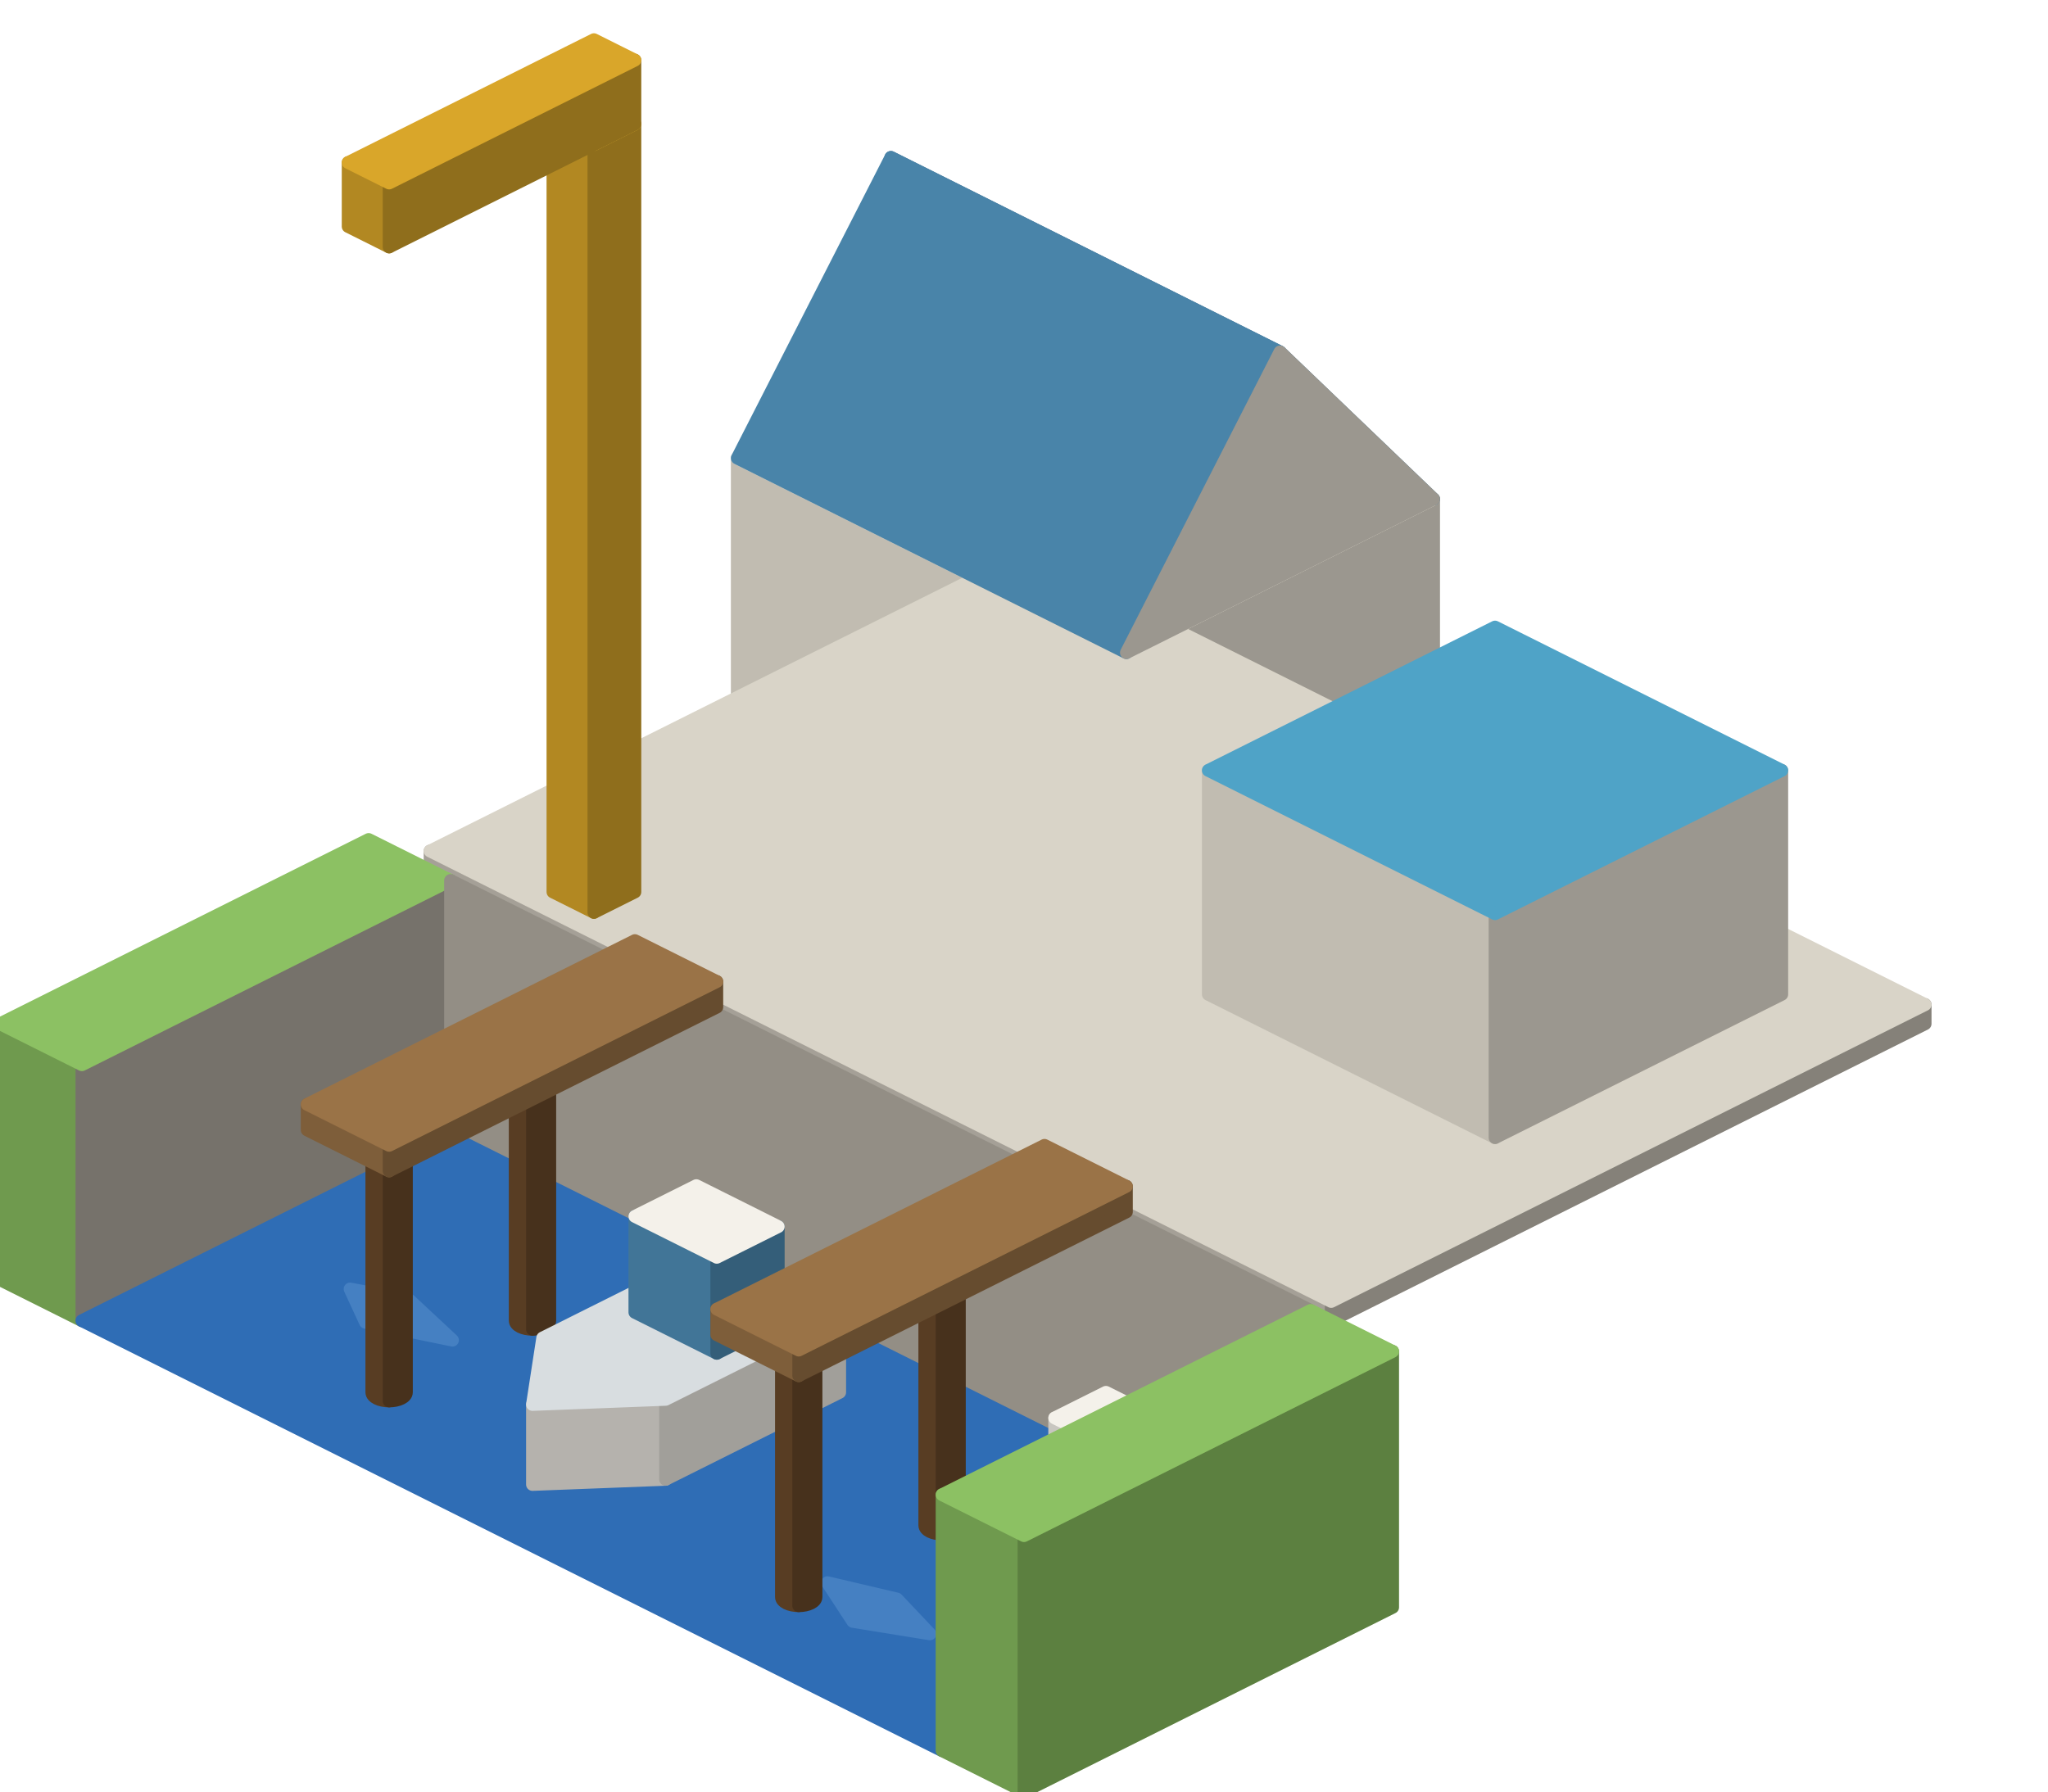
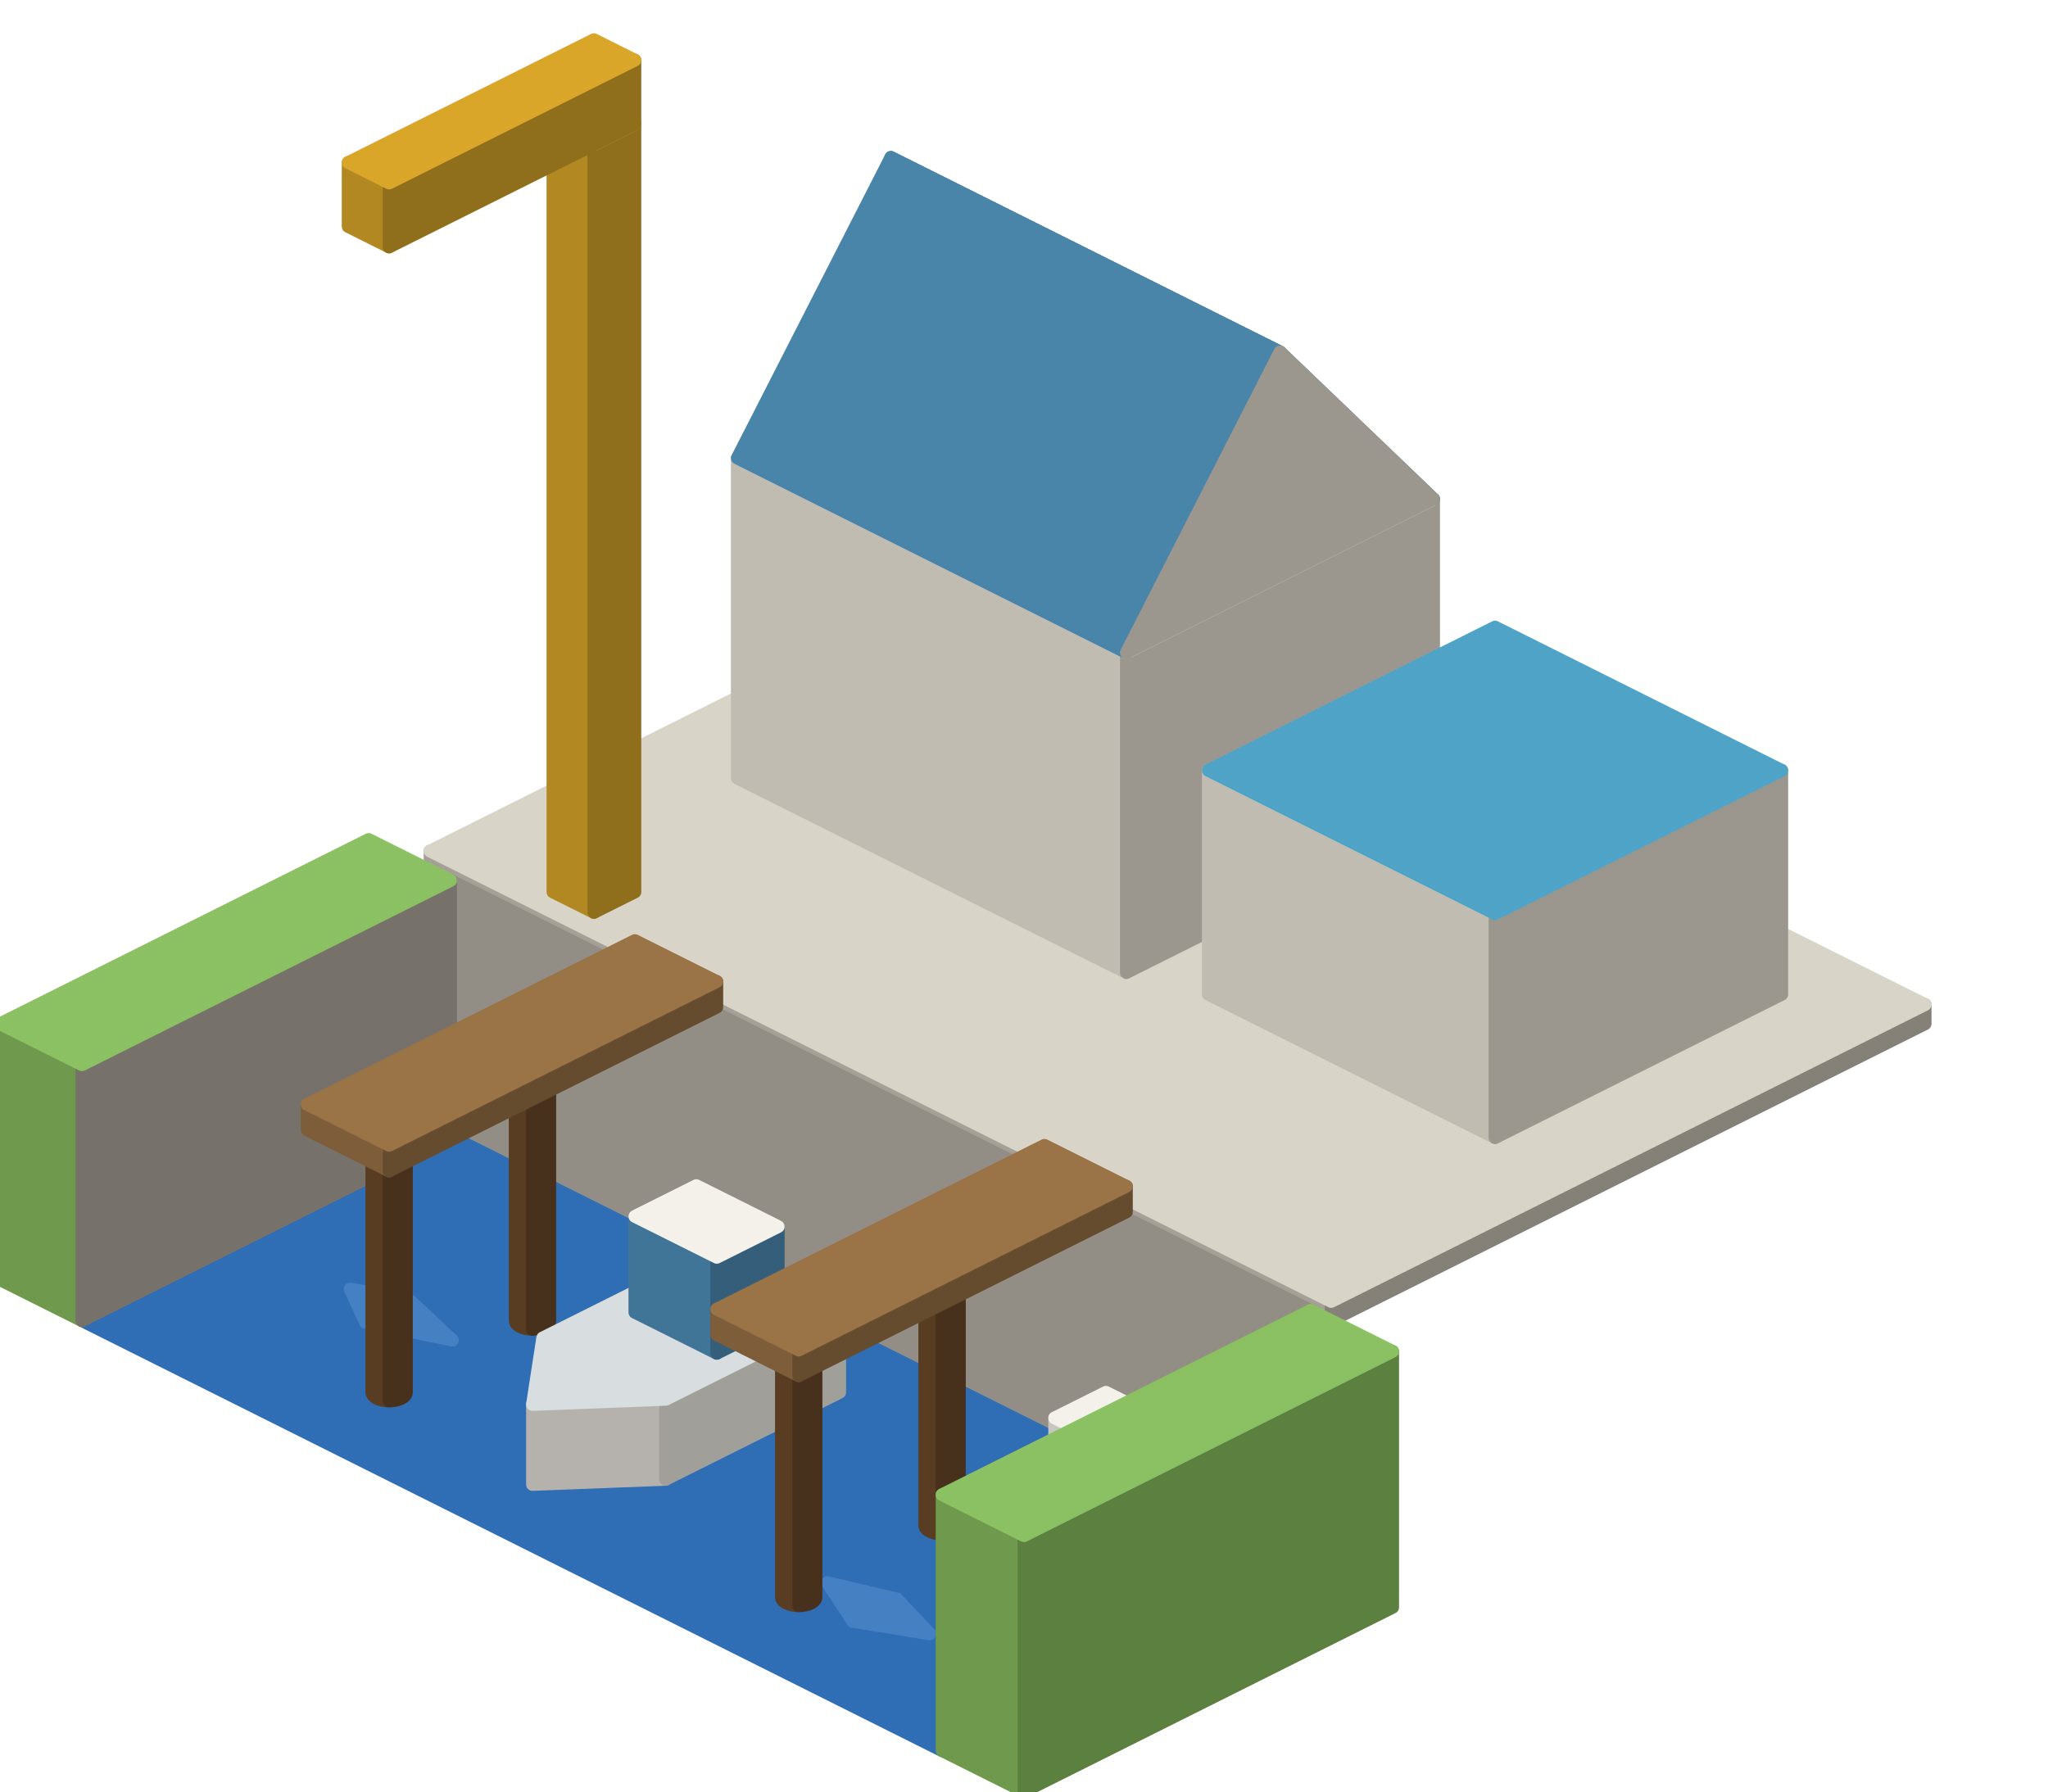
<svg xmlns="http://www.w3.org/2000/svg" width="64" height="56" viewBox="0 0 64 56">
  <g transform="translate(0 16)" stroke-linejoin="round" stroke-width="0.4">
+     <polygon points="13.44,11.20 41.60,25.28 41.60,24.68 13.44,10.60" fill="#a5a097" stroke="#a5a097" />
+     <polygon points="60.16,16.00 41.60,25.28 41.60,24.68 60.16,15.40" fill="#858179" stroke="#858179" />
+     <polygon points="32.00,1.32 60.16,15.40 41.60,24.68 13.44,10.60" fill="#d9d4c8" stroke="#d9d4c8" />
+     <polygon points="14.08,19.52 40.96,32.96 40.96,24.96 14.08,11.52" fill="#938e85" stroke="#938e85" />
+     <polygon points="14.08,19.52 2.56,25.28 29.44,38.72 40.96,32.96" fill="#2f6db5" stroke="#2f6db5" />
+     <polygon points="10.94,24.29 11.42,25.33 14.14,25.89 12.80,24.64" fill="#4580c2" stroke="#4580c2" />
+     <polygon points="25.86,33.47 26.65,34.68 29.06,35.07 28.03,33.98" fill="#4580c2" stroke="#4580c2" />
    <polygon points="23.04,8.32 35.20,14.40 35.20,4.40 23.04,-1.68" fill="#c1bcb1" stroke="#c1bcb1" />
    <polygon points="44.80,9.60 35.20,14.40 35.20,4.40 44.80,-0.40" fill="#9b978f" stroke="#9b978f" />
    <polygon points="32.64,-6.48 44.80,-0.40 35.20,4.40 23.04,-1.68" fill="#ebe5d8" stroke="#ebe5d8" />
-     <polygon points="13.44,11.20 41.60,25.28 41.60,24.68 13.44,10.60" fill="#a5a097" stroke="#a5a097" />
-     <polygon points="60.16,16.00 41.60,25.28 41.60,24.68 60.16,15.40" fill="#858179" stroke="#858179" />
-     <polygon points="32.00,1.32 60.16,15.40 41.60,24.68 13.44,10.60" fill="#d9d4c8" stroke="#d9d4c8" />
    <polygon points="32.64,-6.48 44.80,-0.40 40.00,-5.00 27.84,-11.08" fill="#3a6a88" stroke="#3a6a88" />
    <polygon points="23.04,-1.68 35.20,4.40 40.00,-5.00 27.84,-11.08" fill="#4984a9" stroke="#4984a9" />
    <polygon points="44.80,-0.40 35.20,4.40 40.00,-5.00" fill="#9b978f" stroke="#9b978f" />
    <polygon points="17.28,11.88 18.56,12.52 18.56,-11.48 17.28,-12.12" fill="#b28822" stroke="#b28822" />
    <polygon points="19.84,11.88 18.56,12.52 18.56,-11.48 19.84,-12.12" fill="#8f6e1c" stroke="#8f6e1c" />
    <polygon points="18.56,-12.76 19.84,-12.12 18.56,-11.48 17.28,-12.12" fill="#d9a62a" stroke="#d9a62a" />
    <polygon points="0.00,24.00 2.56,25.28 2.56,17.28 0.00,16.00" fill="#6f9a4e" stroke="#6f9a4e" />
    <polygon points="2.56,25.28 14.08,19.52 14.08,11.52 2.56,17.28" fill="#76726b" stroke="#76726b" />
    <polygon points="11.52,10.24 0.00,16.00 2.56,17.28 14.08,11.52" fill="#8cc163" stroke="#8cc163" />
    <polygon points="37.76,15.08 46.72,19.56 46.72,12.56 37.76,8.08" fill="#c1bcb1" stroke="#c1bcb1" />
    <polygon points="55.68,15.08 46.72,19.56 46.72,12.56 55.68,8.08" fill="#9b978f" stroke="#9b978f" />
    <polygon points="46.72,3.60 55.68,8.08 46.72,12.56 37.76,8.08" fill="#4fa3c7" stroke="#4fa3c7" />
-     <polygon points="14.08,19.52 40.96,32.96 40.96,24.96 14.08,11.52" fill="#938e85" stroke="#938e85" />
-     <polygon points="14.08,19.52 2.56,25.28 29.44,38.72 40.96,32.96" fill="#2f6db5" stroke="#2f6db5" />
-     <polygon points="10.94,24.29 11.42,25.33 14.14,25.89 12.80,24.64" fill="#4580c2" stroke="#4580c2" />
-     <polygon points="25.86,33.47 26.65,34.68 29.06,35.07 28.03,33.98" fill="#4580c2" stroke="#4580c2" />
-     <polygon points="10.88,-8.92 12.16,-8.28 12.16,-10.28 10.88,-10.92" fill="#b28822" stroke="#b28822" />
-     <polygon points="19.84,-12.12 12.16,-8.28 12.16,-10.28 19.84,-14.12" fill="#8f6e1c" stroke="#8f6e1c" />
-     <polygon points="18.56,-14.76 19.84,-14.12 12.16,-10.28 10.88,-10.92" fill="#d9a62a" stroke="#d9a62a" />
    <path d="M 16.64 25.55 A 0.54 0.27 0 0 1 16.10 25.28 L 16.10 17.08 L 16.64 17.08 Z" fill="#583d23" stroke="#583d23" />
    <path d="M 16.64 25.55 A 0.54 0.27 0 0 0 17.18 25.28 L 17.18 17.08 L 16.64 17.08 Z" fill="#47311c" stroke="#47311c" />
    <path d="M 16.10 17.08 A 0.54 0.27 0 1 0 17.18 17.08 A 0.54 0.27 0 1 0 16.10 17.08 Z" fill="#6b4a2b" stroke="#6b4a2b" />
    <path d="M 12.16 27.79 A 0.54 0.27 0 0 1 11.62 27.52 L 11.62 19.32 L 12.16 19.32 Z" fill="#583d23" stroke="#583d23" />
    <path d="M 12.16 27.79 A 0.54 0.27 0 0 0 12.70 27.52 L 12.70 19.32 L 12.16 19.32 Z" fill="#47311c" stroke="#47311c" />
    <path d="M 11.62 19.32 A 0.54 0.27 0 1 0 12.70 19.32 A 0.54 0.27 0 1 0 11.62 19.32 Z" fill="#6b4a2b" stroke="#6b4a2b" />
    <polygon points="9.60,19.32 12.16,20.60 12.16,19.80 9.60,18.52" fill="#7e5e3a" stroke="#7e5e3a" />
    <polygon points="22.40,15.48 12.16,20.60 12.16,19.80 22.40,14.68" fill="#664c2f" stroke="#664c2f" />
    <polygon points="19.84,13.40 22.40,14.68 12.16,19.80 9.60,18.52" fill="#9a7347" stroke="#9a7347" />
    <polygon points="16.64,30.40 20.80,30.24 20.80,27.74 16.64,27.90" fill="#b5b2ad" stroke="#b5b2ad" />
    <polygon points="20.80,30.24 26.24,27.52 26.24,25.02 20.80,27.74" fill="#a19f9a" stroke="#a19f9a" />
    <polygon points="22.40,23.10 16.96,25.82 16.64,27.90 20.80,27.74 26.24,25.02" fill="#d8dde0" stroke="#d8dde0" />
    <polygon points="19.84,25.02 22.40,26.30 22.40,23.30 19.84,22.02" fill="#417597" stroke="#417597" />
    <polygon points="24.32,25.34 22.40,26.30 22.40,23.30 24.32,22.34" fill="#345e79" stroke="#345e79" />
    <polygon points="21.76,21.06 24.32,22.34 22.40,23.30 19.84,22.02" fill="#f4f1ea" stroke="#f4f1ea" />
    <path d="M 29.44 31.95 A 0.54 0.27 0 0 1 28.90 31.68 L 28.90 23.48 L 29.44 23.48 Z" fill="#583d23" stroke="#583d23" />
    <path d="M 29.44 31.95 A 0.54 0.27 0 0 0 29.98 31.68 L 29.98 23.48 L 29.44 23.48 Z" fill="#47311c" stroke="#47311c" />
    <path d="M 28.90 23.48 A 0.54 0.27 0 1 0 29.98 23.48 A 0.54 0.27 0 1 0 28.90 23.48 Z" fill="#6b4a2b" stroke="#6b4a2b" />
    <path d="M 24.96 34.19 A 0.54 0.27 0 0 1 24.42 33.92 L 24.42 25.72 L 24.96 25.72 Z" fill="#583d23" stroke="#583d23" />
    <path d="M 24.96 34.19 A 0.54 0.27 0 0 0 25.50 33.92 L 25.50 25.72 L 24.96 25.72 Z" fill="#47311c" stroke="#47311c" />
    <path d="M 24.42 25.72 A 0.54 0.27 0 1 0 25.50 25.72 A 0.54 0.27 0 1 0 24.42 25.72 Z" fill="#6b4a2b" stroke="#6b4a2b" />
    <polygon points="22.40,25.72 24.96,27.00 24.96,26.20 22.40,24.92" fill="#7e5e3a" stroke="#7e5e3a" />
    <polygon points="35.20,21.88 24.96,27.00 24.96,26.20 35.20,21.08" fill="#664c2f" stroke="#664c2f" />
    <polygon points="32.64,19.80 35.20,21.08 24.96,26.20 22.40,24.92" fill="#9a7347" stroke="#9a7347" />
    <polygon points="29.76,35.68 33.28,35.52 33.28,33.32 29.76,33.48" fill="#94352b" stroke="#94352b" />
    <polygon points="33.28,35.52 38.40,32.96 38.40,30.76 33.28,33.32" fill="#842f26" stroke="#842f26" />
    <polygon points="35.20,29.16 30.08,31.72 29.76,33.48 33.28,33.32 38.40,30.76" fill="#e8e2d6" stroke="#e8e2d6" />
    <polygon points="32.96,30.92 34.88,31.88 34.88,29.28 32.96,28.32" fill="#c8c6c0" stroke="#c8c6c0" />
    <polygon points="36.48,31.08 34.88,31.88 34.88,29.28 36.48,28.48" fill="#a19f9a" stroke="#a19f9a" />
    <polygon points="34.56,27.52 36.48,28.48 34.88,29.28 32.96,28.32" fill="#f4f1ea" stroke="#f4f1ea" />
    <polygon points="29.44,38.72 32.00,40.00 32.00,32.00 29.44,30.72" fill="#6f9a4e" stroke="#6f9a4e" />
    <polygon points="32.00,40.00 43.52,34.24 43.52,26.24 32.00,32.00" fill="#5c8040" stroke="#5c8040" />
    <polygon points="40.96,24.96 29.44,30.72 32.00,32.00 43.52,26.24" fill="#8cc163" stroke="#8cc163" />
+     <polygon points="10.88,-8.92 12.16,-8.28 12.16,-10.28 10.88,-10.92" fill="#b28822" stroke="#b28822" />
+     <polygon points="19.84,-12.12 12.16,-8.28 12.16,-10.28 19.84,-14.12" fill="#8f6e1c" stroke="#8f6e1c" />
+     <polygon points="18.56,-14.76 19.84,-14.12 12.16,-10.28 10.88,-10.92" fill="#d9a62a" stroke="#d9a62a" />
  </g>
</svg>
